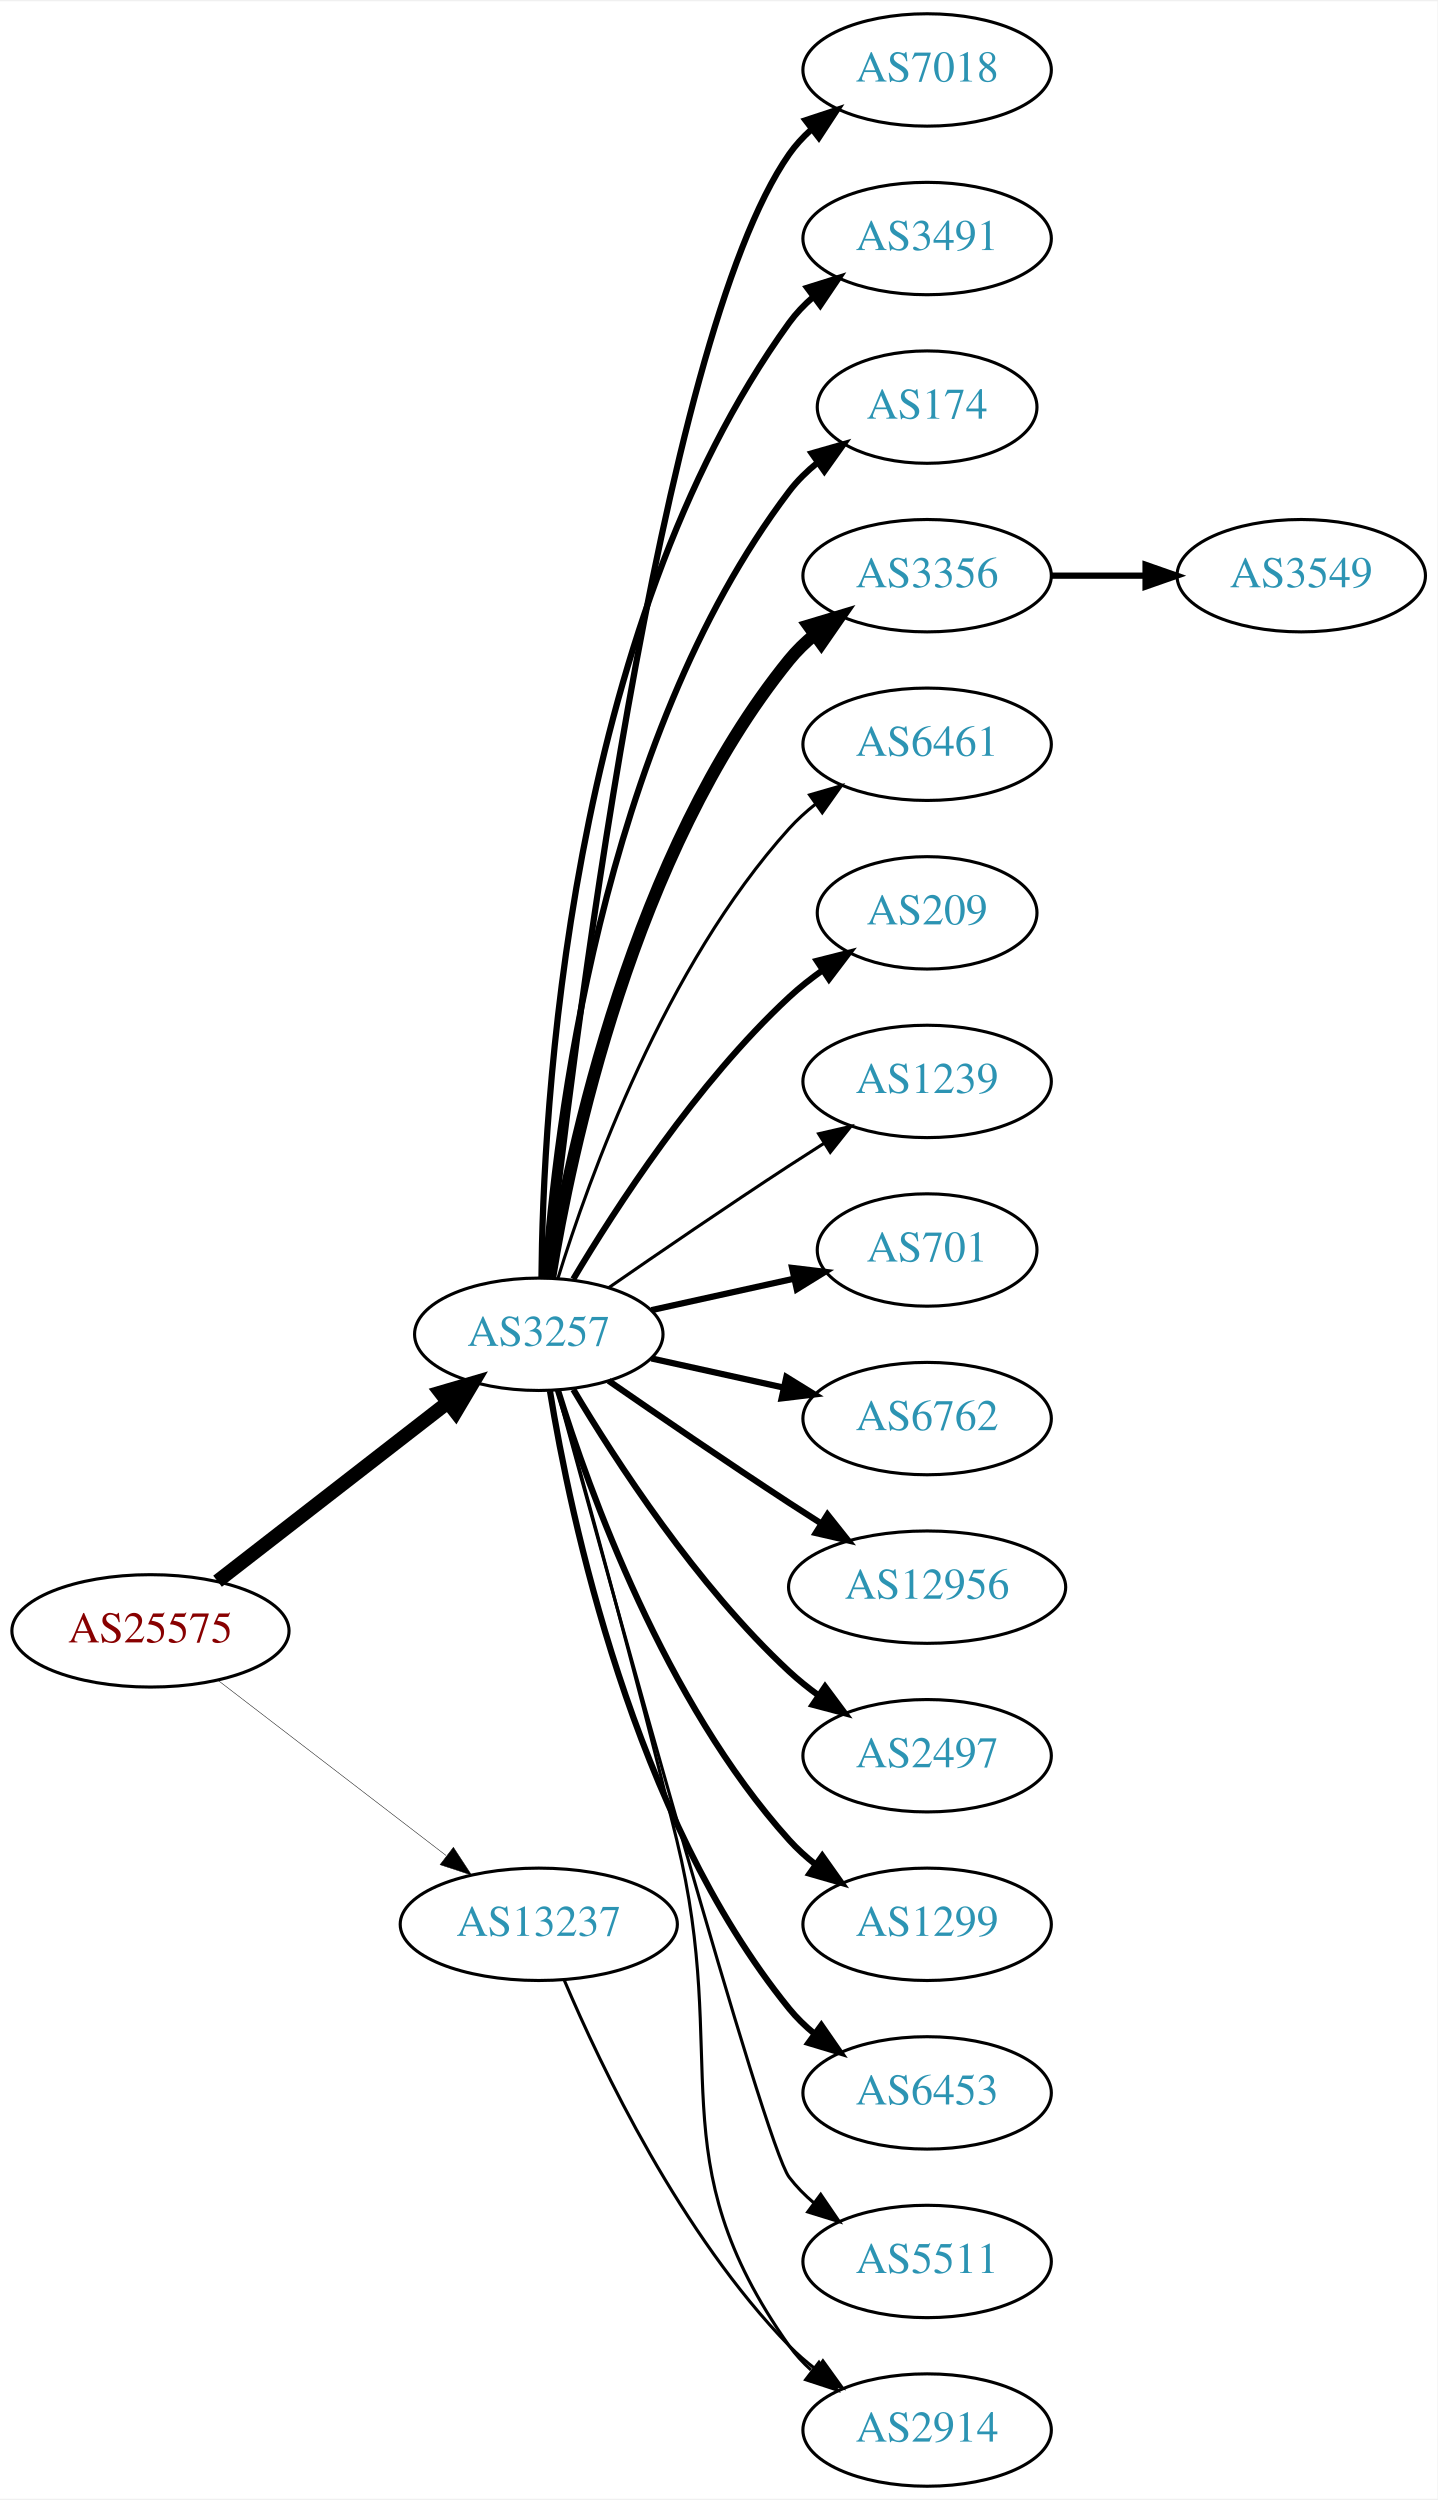
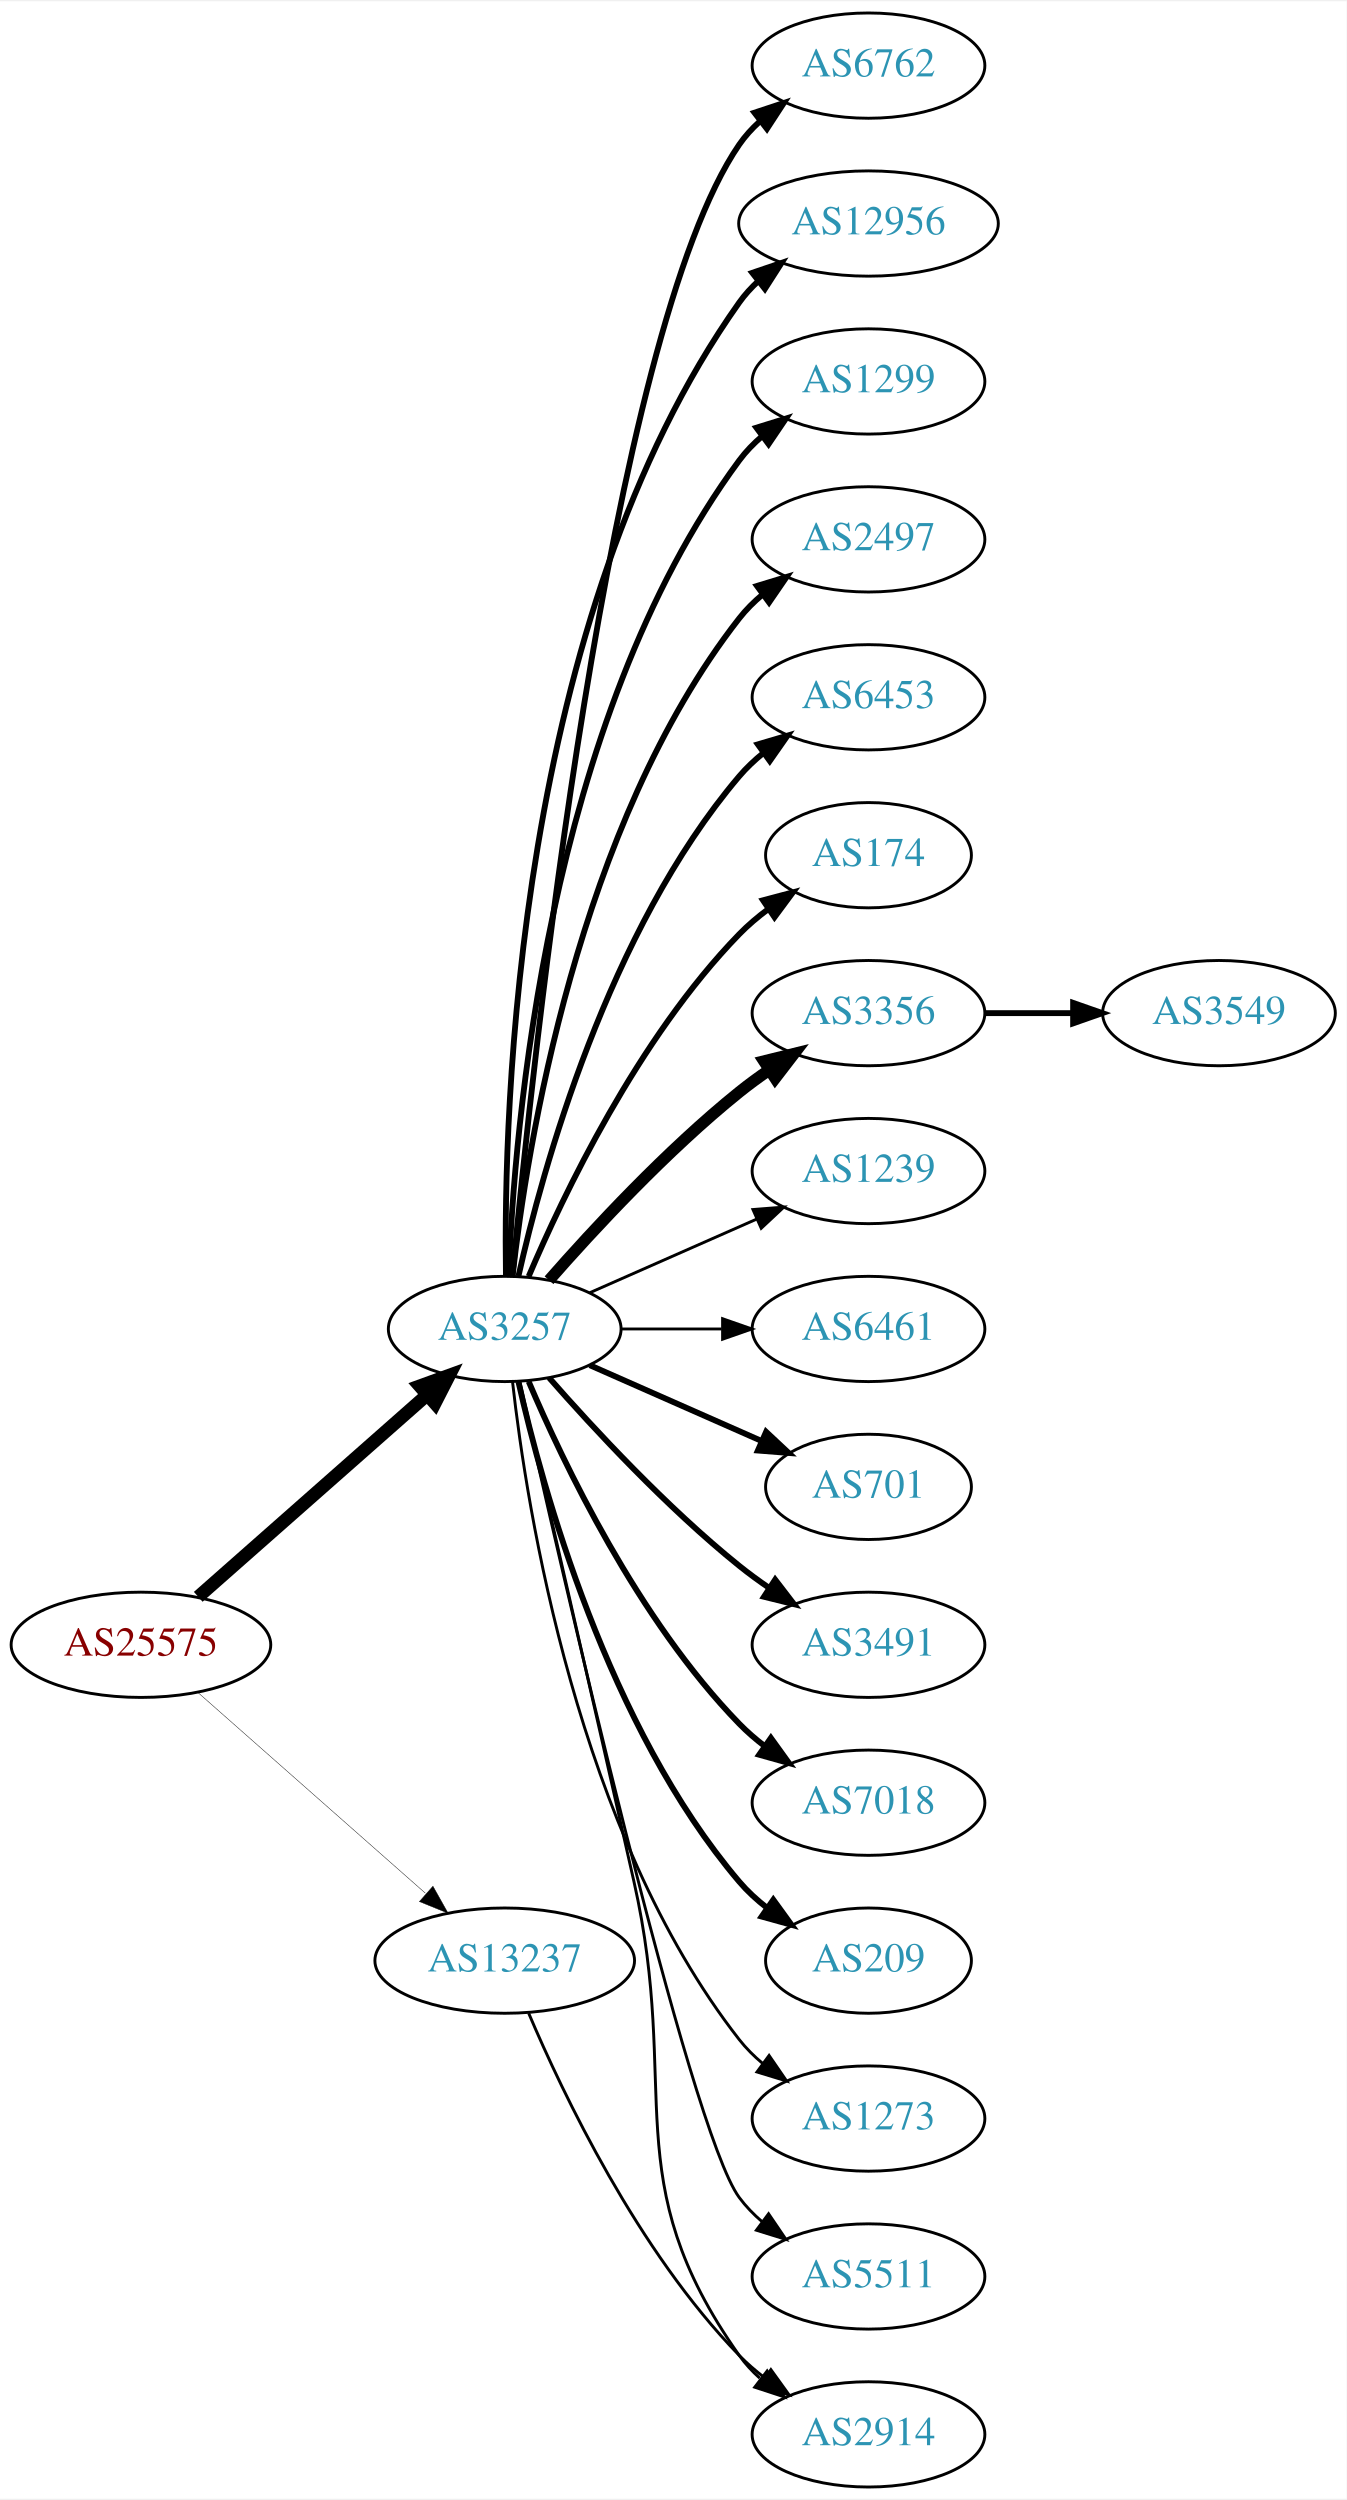
- <svg xmlns="http://www.w3.org/2000/svg" xmlns:xlink="http://www.w3.org/1999/xlink" width="460pt" height="800pt" viewBox="0.00 0.00 460.47 800.00">
-   <g id="graph0" class="graph" transform="scale(1 1) rotate(0) translate(4 796)">
-     <polygon fill="white" stroke="none" points="-4,4 -4,-796 456.469,-796 456.469,4 -4,4" />
+ <svg xmlns="http://www.w3.org/2000/svg" xmlns:xlink="http://www.w3.org/1999/xlink" width="460pt" height="854pt" viewBox="0.00 0.00 460.47 854.00">
+   <g id="graph0" class="graph" transform="scale(1 1) rotate(0) translate(4 850)">
+     <polygon fill="white" stroke="none" points="-4,4 -4,-850 456.469,-850 456.469,4 -4,4" />
    <g id="node1" class="node">
      <g id="a_node1">
        <a xlink:href="/asn/25575" xlink:title="AS25575 ~ Ledl.net GmbH [AT]">
-           <ellipse fill="#ffffff" stroke="black" cx="44.196" cy="-274" rx="44.393" ry="18" />
-           <text text-anchor="middle" x="44.196" y="-270.3" font-family="Times,serif" font-size="14.00" fill="#880000">AS25575</text>
+           <ellipse fill="#ffffff" stroke="black" cx="44.196" cy="-288" rx="44.393" ry="18" />
+           <text text-anchor="middle" x="44.196" y="-284.3" font-family="Times,serif" font-size="14.00" fill="#880000">AS25575</text>
        </a>
      </g>
    </g>
    <g id="node2" class="node">
      <g id="a_node2">
        <a xlink:href="/asn/3257" xlink:title="AS3257 ~ GTT [DE]">
-           <ellipse fill="#ffffff" stroke="black" cx="168.588" cy="-369" rx="39.794" ry="18" />
-           <text text-anchor="middle" x="168.588" y="-365.3" font-family="Times,serif" font-size="14.00" fill="#2c94b3">AS3257</text>
+           <ellipse fill="#ffffff" stroke="black" cx="168.588" cy="-396" rx="39.794" ry="18" />
+           <text text-anchor="middle" x="168.588" y="-392.3" font-family="Times,serif" font-size="14.00" fill="#2c94b3">AS3257</text>
        </a>
      </g>
    </g>
    <g id="edge1" class="edge">
-       <path fill="none" stroke="black" stroke-width="4.5" d="M65.682,-289.901C85.836,-305.544 116.772,-329.557 139.272,-347.021" />
-       <polygon fill="black" stroke="black" stroke-width="4.5" points="137.129,-350.342 147.443,-353.363 141.958,-344.121 137.129,-350.342" />
+       <path fill="none" stroke="black" stroke-width="4.5" d="M63.785,-304.403C84.602,-322.772 118.478,-352.665 141.838,-373.278" />
+       <polygon fill="black" stroke="black" stroke-width="4.5" points="139.52,-376.484 149.623,-380.148 144.73,-370.579 139.52,-376.484" />
    </g>
    <g id="node3" class="node">
      <g id="a_node3">
        <a xlink:href="/asn/13237" xlink:title="AS13237 ~ European Backbone of AS13237 [DE]">
          <ellipse fill="#ffffff" stroke="black" cx="168.588" cy="-180" rx="44.393" ry="18" />
          <text text-anchor="middle" x="168.588" y="-176.3" font-family="Times,serif" font-size="14.00" fill="#2c94b3">AS13237</text>
        </a>
      </g>
    </g>
    <g id="edge2" class="edge">
-       <path fill="none" stroke="black" stroke-width="0.15" d="M65.682,-258.267C85.715,-242.88 116.402,-219.312 138.867,-202.058" />
-       <polygon fill="black" stroke="black" stroke-width="0.15" points="141.237,-204.652 147.036,-195.785 136.973,-199.1 141.237,-204.652" />
+       <path fill="none" stroke="black" stroke-width="0.145" d="M63.785,-271.597C84.482,-253.333 118.089,-223.678 141.434,-203.079" />
+       <polygon fill="black" stroke="black" stroke-width="0.145" points="144.043,-205.444 149.226,-196.203 139.412,-200.195 144.043,-205.444" />
    </g>
    <g id="node4" class="node">
      <g id="a_node4">
-         <a xlink:href="/asn/7018" xlink:title="AS7018 ~ AT&amp;T Services, Inc. [US]">
-           <ellipse fill="#ffffff" stroke="black" cx="292.98" cy="-774" rx="39.794" ry="18" />
-           <text text-anchor="middle" x="292.98" y="-770.3" font-family="Times,serif" font-size="14.00" fill="#2c94b3">AS7018</text>
+         <a xlink:href="/asn/6762" xlink:title="AS6762 ~ TELECOM ITALIA SPARKLE S.p.A. [IT]">
+           <ellipse fill="#ffffff" stroke="black" cx="292.98" cy="-828" rx="39.794" ry="18" />
+           <text text-anchor="middle" x="292.98" y="-824.3" font-family="Times,serif" font-size="14.00" fill="#2c94b3">AS6762</text>
        </a>
      </g>
    </g>
    <g id="edge3" class="edge">
-       <path fill="none" stroke="black" stroke-width="2" d="M171.49,-387.09C178.808,-454.033 206.86,-686.932 248.784,-747 250.758,-749.828 253.133,-752.422 255.742,-754.786" />
-       <polygon fill="black" stroke="black" stroke-width="2" points="254.033,-757.886 264.097,-761.196 258.294,-752.332 254.033,-757.886" />
+       <path fill="none" stroke="black" stroke-width="2" d="M171.241,-414.401C177.853,-484.783 204.216,-736.221 248.784,-801 250.739,-803.842 253.101,-806.444 255.701,-808.814" />
+       <polygon fill="black" stroke="black" stroke-width="2" points="253.983,-811.909 264.042,-815.235 258.252,-806.362 253.983,-811.909" />
    </g>
    <g id="node5" class="node">
      <g id="a_node5">
-         <a xlink:href="/asn/3491" xlink:title="AS3491 ~ PCCW Global, Inc. [US]">
-           <ellipse fill="#ffffff" stroke="black" cx="292.98" cy="-720" rx="39.794" ry="18" />
-           <text text-anchor="middle" x="292.98" y="-716.3" font-family="Times,serif" font-size="14.00" fill="#2c94b3">AS3491</text>
+         <a xlink:href="/asn/12956" xlink:title="AS12956 ~ TELXIUS [ES]">
+           <ellipse fill="#ffffff" stroke="black" cx="292.98" cy="-774" rx="44.393" ry="18" />
+           <text text-anchor="middle" x="292.98" y="-770.3" font-family="Times,serif" font-size="14.00" fill="#2c94b3">AS12956</text>
        </a>
      </g>
    </g>
    <g id="edge4" class="edge">
-       <path fill="none" stroke="black" stroke-width="2" d="M169.44,-387.078C169.89,-439.561 177.542,-594.452 248.784,-693 250.986,-696.046 253.648,-698.825 256.555,-701.341" />
-       <polygon fill="black" stroke="black" stroke-width="2" points="254.57,-704.226 264.68,-707.392 258.751,-698.612 254.57,-704.226" />
+       <path fill="none" stroke="black" stroke-width="2" d="M169.005,-414.362C168.15,-469.958 172.336,-639.241 248.784,-747 250.678,-749.669 252.926,-752.13 255.387,-754.388" />
+       <polygon fill="black" stroke="black" stroke-width="2" points="253.236,-757.149 263.267,-760.557 257.551,-751.637 253.236,-757.149" />
    </g>
    <g id="node6" class="node">
      <g id="a_node6">
-         <a xlink:href="/asn/174" xlink:title="AS174 ~ Cogent Communications [US]">
-           <ellipse fill="#ffffff" stroke="black" cx="292.98" cy="-666" rx="35.194" ry="18" />
-           <text text-anchor="middle" x="292.98" y="-662.3" font-family="Times,serif" font-size="14.00" fill="#2c94b3">AS174</text>
+         <a xlink:href="/asn/1299" xlink:title="AS1299 ~ Telia Carrier [EU]">
+           <ellipse fill="#ffffff" stroke="black" cx="292.98" cy="-720" rx="39.794" ry="18" />
+           <text text-anchor="middle" x="292.98" y="-716.3" font-family="Times,serif" font-size="14.00" fill="#2c94b3">AS1299</text>
        </a>
      </g>
    </g>
    <g id="edge5" class="edge">
-       <path fill="none" stroke="black" stroke-width="2" d="M170.537,-387.036C173.823,-433.457 188.133,-559.007 248.784,-639 251.369,-642.409 254.519,-645.494 257.929,-648.255" />
-       <polygon fill="black" stroke="black" stroke-width="2" points="256.027,-651.196 266.213,-654.112 260.068,-645.481 256.027,-651.196" />
+       <path fill="none" stroke="black" stroke-width="2" d="M169.94,-413.993C171.766,-463.457 182.82,-603.73 248.784,-693 251.018,-696.023 253.701,-698.786 256.621,-701.293" />
+       <polygon fill="black" stroke="black" stroke-width="2" points="254.647,-704.186 264.765,-707.331 258.816,-698.563 254.647,-704.186" />
    </g>
    <g id="node7" class="node">
      <g id="a_node7">
-         <a xlink:href="/asn/3356" xlink:title="AS3356 ~ Level 3 Parent, LLC [US]">
-           <ellipse fill="#ffffff" stroke="black" cx="292.98" cy="-612" rx="39.794" ry="18" />
-           <text text-anchor="middle" x="292.98" y="-608.3" font-family="Times,serif" font-size="14.00" fill="#2c94b3">AS3356</text>
+         <a xlink:href="/asn/2497" xlink:title="AS2497 ~ Internet Initiative Japan Inc. [JP]">
+           <ellipse fill="#ffffff" stroke="black" cx="292.98" cy="-666" rx="39.794" ry="18" />
+           <text text-anchor="middle" x="292.98" y="-662.3" font-family="Times,serif" font-size="14.00" fill="#2c94b3">AS2497</text>
        </a>
      </g>
    </g>
    <g id="edge6" class="edge">
-       <path fill="none" stroke="black" stroke-width="4" d="M172.169,-387.178C178.624,-426.997 198.695,-523.286 248.784,-585 251.153,-587.918 253.926,-590.612 256.903,-593.075" />
-       <polygon fill="black" stroke="black" stroke-width="4" points="254.978,-596.003 265.125,-599.052 259.094,-590.341 254.978,-596.003" />
+       <path fill="none" stroke="black" stroke-width="2" d="M171.268,-414.129C176.098,-457.368 193.439,-568.216 248.784,-639 251.099,-641.961 253.836,-644.683 256.791,-647.164" />
+       <polygon fill="black" stroke="black" stroke-width="2" points="254.847,-650.078 264.982,-653.165 258.985,-644.432 254.847,-650.078" />
    </g>
    <g id="node8" class="node">
      <g id="a_node8">
-         <a xlink:href="/asn/6461" xlink:title="AS6461 ~ Zayo Bandwidth [US]">
-           <ellipse fill="#ffffff" stroke="black" cx="292.98" cy="-558" rx="39.794" ry="18" />
-           <text text-anchor="middle" x="292.98" y="-554.3" font-family="Times,serif" font-size="14.00" fill="#2c94b3">AS6461</text>
+         <a xlink:href="/asn/6453" xlink:title="AS6453 ~ TATA COMMUNICATIONS (AMERICA) INC [US]">
+           <ellipse fill="#ffffff" stroke="black" cx="292.98" cy="-612" rx="39.794" ry="18" />
+           <text text-anchor="middle" x="292.98" y="-608.3" font-family="Times,serif" font-size="14.00" fill="#2c94b3">AS6453</text>
        </a>
      </g>
    </g>
    <g id="edge7" class="edge">
-       <path fill="none" stroke="black" d="M174.726,-386.94C184.629,-418.979 208.966,-486.812 248.784,-531 251.3,-533.792 254.172,-536.401 257.211,-538.812" />
-       <polygon fill="black" stroke="black" points="255.34,-541.776 265.519,-544.715 259.394,-536.07 255.34,-541.776" />
+       <path fill="none" stroke="black" stroke-width="2" d="M173.282,-414.075C181.422,-450.148 203.855,-532.14 248.784,-585 251.219,-587.864 254.035,-590.521 257.04,-592.961" />
+       <polygon fill="black" stroke="black" stroke-width="2" points="255.139,-595.905 265.3,-598.906 259.228,-590.224 255.139,-595.905" />
    </g>
    <g id="node9" class="node">
      <g id="a_node9">
-         <a xlink:href="/asn/209" xlink:title="AS209 ~ CenturyLink Communications, LLC [US]">
-           <ellipse fill="#ffffff" stroke="black" cx="292.98" cy="-504" rx="35.194" ry="18" />
-           <text text-anchor="middle" x="292.98" y="-500.3" font-family="Times,serif" font-size="14.00" fill="#2c94b3">AS209</text>
+         <a xlink:href="/asn/174" xlink:title="AS174 ~ Cogent Communications [US]">
+           <ellipse fill="#ffffff" stroke="black" cx="292.98" cy="-558" rx="35.194" ry="18" />
+           <text text-anchor="middle" x="292.98" y="-554.3" font-family="Times,serif" font-size="14.00" fill="#2c94b3">AS174</text>
        </a>
      </g>
    </g>
    <g id="edge8" class="edge">
-       <path fill="none" stroke="black" stroke-width="2" d="M179.634,-386.671C193.205,-409.472 219.137,-449.472 248.784,-477 252.081,-480.061 255.774,-482.972 259.575,-485.672" />
-       <polygon fill="black" stroke="black" stroke-width="2" points="257.686,-488.619 267.956,-491.22 261.549,-482.781 257.686,-488.619" />
+       <path fill="none" stroke="black" stroke-width="2" d="M176.779,-413.975C188.546,-441.682 214.12,-495.348 248.784,-531 251.767,-534.067 255.164,-536.94 258.714,-539.581" />
+       <polygon fill="black" stroke="black" stroke-width="2" points="256.909,-542.586 267.148,-545.308 260.841,-536.795 256.909,-542.586" />
    </g>
    <g id="node10" class="node">
      <g id="a_node10">
+         <a xlink:href="/asn/3356" xlink:title="AS3356 ~ Level 3 Parent, LLC [US]">
+           <ellipse fill="#ffffff" stroke="black" cx="292.98" cy="-504" rx="39.794" ry="18" />
+           <text text-anchor="middle" x="292.98" y="-500.3" font-family="Times,serif" font-size="14.00" fill="#2c94b3">AS3356</text>
+         </a>
+       </g>
+     </g>
+     <g id="edge9" class="edge">
+       <path fill="none" stroke="black" stroke-width="4" d="M183.74,-412.663C198.842,-429.894 223.963,-457.024 248.784,-477 252.04,-479.62 255.565,-482.192 259.149,-484.646" />
+       <polygon fill="black" stroke="black" stroke-width="4" points="257.237,-487.577 267.522,-490.121 261.068,-481.719 257.237,-487.577" />
+     </g>
+     <g id="node11" class="node">
+       <g id="a_node11">
        <a xlink:href="/asn/1239" xlink:title="AS1239 ~ Sprint [US]">
          <ellipse fill="#ffffff" stroke="black" cx="292.98" cy="-450" rx="39.794" ry="18" />
          <text text-anchor="middle" x="292.98" y="-446.3" font-family="Times,serif" font-size="14.00" fill="#2c94b3">AS1239</text>
        </a>
      </g>
    </g>
-     <g id="edge9" class="edge">
-       <path fill="none" stroke="black" d="M190.945,-383.901C206.796,-394.877 228.999,-410.079 248.784,-423 252.366,-425.339 256.137,-427.759 259.897,-430.144" />
-       <polygon fill="black" stroke="black" points="258.23,-433.231 268.558,-435.596 261.959,-427.307 258.23,-433.231" />
-     </g>
-     <g id="node11" class="node">
-       <g id="a_node11">
-         <a xlink:href="/asn/701" xlink:title="AS701 ~ UUNET [US]">
-           <ellipse fill="#ffffff" stroke="black" cx="292.98" cy="-396" rx="35.194" ry="18" />
-           <text text-anchor="middle" x="292.98" y="-392.3" font-family="Times,serif" font-size="14.00" fill="#2c94b3">AS701</text>
-         </a>
-       </g>
-     </g>
    <g id="edge10" class="edge">
-       <path fill="none" stroke="black" stroke-width="2" d="M204.661,-376.737C218.894,-379.877 235.449,-383.529 250.293,-386.804" />
-       <polygon fill="black" stroke="black" stroke-width="2" points="249.728,-390.263 260.247,-389 251.236,-383.428 249.728,-390.263" />
+       <path fill="none" stroke="black" d="M197.667,-408.389C214.615,-415.866 236.413,-425.483 254.782,-433.588" />
+       <polygon fill="black" stroke="black" points="253.47,-436.834 264.032,-437.669 256.296,-430.43 253.47,-436.834" />
    </g>
    <g id="node12" class="node">
      <g id="a_node12">
-         <a xlink:href="/asn/6762" xlink:title="AS6762 ~ TELECOM ITALIA SPARKLE S.p.A. [IT]">
-           <ellipse fill="#ffffff" stroke="black" cx="292.98" cy="-342" rx="39.794" ry="18" />
-           <text text-anchor="middle" x="292.98" y="-338.3" font-family="Times,serif" font-size="14.00" fill="#2c94b3">AS6762</text>
+         <a xlink:href="/asn/6461" xlink:title="AS6461 ~ Zayo Bandwidth [US]">
+           <ellipse fill="#ffffff" stroke="black" cx="292.98" cy="-396" rx="39.794" ry="18" />
+           <text text-anchor="middle" x="292.98" y="-392.3" font-family="Times,serif" font-size="14.00" fill="#2c94b3">AS6461</text>
        </a>
      </g>
    </g>
    <g id="edge11" class="edge">
-       <path fill="none" stroke="black" stroke-width="2" d="M204.661,-361.263C217.848,-358.354 233.028,-355.005 246.994,-351.924" />
-       <polygon fill="black" stroke="black" stroke-width="2" points="247.891,-355.31 256.903,-349.738 246.383,-348.475 247.891,-355.31" />
+       <path fill="none" stroke="black" d="M208.314,-396C219.252,-396 231.303,-396 242.769,-396" />
+       <polygon fill="black" stroke="black" points="243.087,-399.5 253.087,-396 243.087,-392.5 243.087,-399.5" />
    </g>
    <g id="node13" class="node">
      <g id="a_node13">
-         <a xlink:href="/asn/12956" xlink:title="AS12956 ~ TELXIUS [ES]">
-           <ellipse fill="#ffffff" stroke="black" cx="292.98" cy="-288" rx="44.393" ry="18" />
-           <text text-anchor="middle" x="292.98" y="-284.3" font-family="Times,serif" font-size="14.00" fill="#2c94b3">AS12956</text>
+         <a xlink:href="/asn/701" xlink:title="AS701 ~ UUNET [US]">
+           <ellipse fill="#ffffff" stroke="black" cx="292.98" cy="-342" rx="35.194" ry="18" />
+           <text text-anchor="middle" x="292.98" y="-338.3" font-family="Times,serif" font-size="14.00" fill="#2c94b3">AS701</text>
        </a>
      </g>
    </g>
    <g id="edge12" class="edge">
-       <path fill="none" stroke="black" stroke-width="2" d="M190.945,-354.099C206.796,-343.123 228.999,-327.921 248.784,-315 252.105,-312.831 255.587,-310.594 259.074,-308.379" />
-       <polygon fill="black" stroke="black" stroke-width="2" points="261.063,-311.262 267.656,-302.968 257.33,-305.34 261.063,-311.262" />
+       <path fill="none" stroke="black" stroke-width="2" d="M197.667,-383.611C215.096,-375.922 237.653,-365.969 256.337,-357.726" />
+       <polygon fill="black" stroke="black" stroke-width="2" points="257.97,-360.831 265.707,-353.592 255.145,-354.427 257.97,-360.831" />
    </g>
    <g id="node14" class="node">
      <g id="a_node14">
-         <a xlink:href="/asn/2497" xlink:title="AS2497 ~ Internet Initiative Japan Inc. [JP]">
-           <ellipse fill="#ffffff" stroke="black" cx="292.98" cy="-234" rx="39.794" ry="18" />
-           <text text-anchor="middle" x="292.98" y="-230.3" font-family="Times,serif" font-size="14.00" fill="#2c94b3">AS2497</text>
+         <a xlink:href="/asn/3491" xlink:title="AS3491 ~ PCCW Global, Inc. [US]">
+           <ellipse fill="#ffffff" stroke="black" cx="292.98" cy="-288" rx="39.794" ry="18" />
+           <text text-anchor="middle" x="292.98" y="-284.3" font-family="Times,serif" font-size="14.00" fill="#2c94b3">AS3491</text>
        </a>
      </g>
    </g>
    <g id="edge13" class="edge">
-       <path fill="none" stroke="black" stroke-width="2" d="M179.634,-351.329C193.205,-328.528 219.137,-288.528 248.784,-261 251.691,-258.301 254.904,-255.72 258.228,-253.297" />
-       <polygon fill="black" stroke="black" stroke-width="2" points="260.287,-256.13 266.606,-247.625 256.363,-250.333 260.287,-256.13" />
+       <path fill="none" stroke="black" stroke-width="2" d="M183.74,-379.337C198.842,-362.106 223.963,-334.976 248.784,-315 252.04,-312.38 255.565,-309.808 259.149,-307.354" />
+       <polygon fill="black" stroke="black" stroke-width="2" points="261.068,-310.281 267.522,-301.879 257.237,-304.423 261.068,-310.281" />
    </g>
    <g id="node15" class="node">
      <g id="a_node15">
-         <a xlink:href="/asn/1299" xlink:title="AS1299 ~ Telia Carrier [EU]">
-           <ellipse fill="#ffffff" stroke="black" cx="292.98" cy="-180" rx="39.794" ry="18" />
-           <text text-anchor="middle" x="292.98" y="-176.3" font-family="Times,serif" font-size="14.00" fill="#2c94b3">AS1299</text>
+         <a xlink:href="/asn/7018" xlink:title="AS7018 ~ AT&amp;T Services, Inc. [US]">
+           <ellipse fill="#ffffff" stroke="black" cx="292.98" cy="-234" rx="39.794" ry="18" />
+           <text text-anchor="middle" x="292.98" y="-230.3" font-family="Times,serif" font-size="14.00" fill="#2c94b3">AS7018</text>
        </a>
      </g>
    </g>
    <g id="edge14" class="edge">
-       <path fill="none" stroke="black" stroke-width="2" d="M174.726,-351.06C184.629,-319.021 208.966,-251.188 248.784,-207 251.3,-204.208 254.172,-201.599 257.211,-199.188" />
-       <polygon fill="black" stroke="black" stroke-width="2" points="259.394,-201.93 265.519,-193.285 255.34,-196.224 259.394,-201.93" />
+       <path fill="none" stroke="black" stroke-width="2" d="M176.779,-378.025C188.546,-350.318 214.12,-296.652 248.784,-261 251.404,-258.305 254.345,-255.761 257.428,-253.392" />
+       <polygon fill="black" stroke="black" stroke-width="2" points="259.603,-256.141 265.796,-247.545 255.594,-250.403 259.603,-256.141" />
    </g>
    <g id="node16" class="node">
      <g id="a_node16">
-         <a xlink:href="/asn/6453" xlink:title="AS6453 ~ TATA COMMUNICATIONS (AMERICA) INC [US]">
-           <ellipse fill="#ffffff" stroke="black" cx="292.98" cy="-126" rx="39.794" ry="18" />
-           <text text-anchor="middle" x="292.98" y="-122.3" font-family="Times,serif" font-size="14.00" fill="#2c94b3">AS6453</text>
+         <a xlink:href="/asn/209" xlink:title="AS209 ~ CenturyLink Communications, LLC [US]">
+           <ellipse fill="#ffffff" stroke="black" cx="292.98" cy="-180" rx="35.194" ry="18" />
+           <text text-anchor="middle" x="292.98" y="-176.3" font-family="Times,serif" font-size="14.00" fill="#2c94b3">AS209</text>
        </a>
      </g>
    </g>
    <g id="edge15" class="edge">
-       <path fill="none" stroke="black" stroke-width="2" d="M172.169,-350.822C178.624,-311.003 198.695,-214.714 248.784,-153 251.153,-150.082 253.926,-147.388 256.903,-144.925" />
-       <polygon fill="black" stroke="black" stroke-width="2" points="259.094,-147.659 265.125,-138.948 254.978,-141.997 259.094,-147.659" />
+       <path fill="none" stroke="black" stroke-width="2" d="M173.282,-377.925C181.422,-341.852 203.855,-259.86 248.784,-207 251.555,-203.74 254.821,-200.748 258.296,-198.039" />
+       <polygon fill="black" stroke="black" stroke-width="2" points="260.432,-200.818 266.65,-192.239 256.44,-195.068 260.432,-200.818" />
    </g>
    <g id="node17" class="node">
      <g id="a_node17">
        <a xlink:href="/asn/2914" xlink:title="AS2914 ~ NTT America, Inc. [US]">
          <ellipse fill="#ffffff" stroke="black" cx="292.98" cy="-18" rx="39.794" ry="18" />
          <text text-anchor="middle" x="292.98" y="-14.3" font-family="Times,serif" font-size="14.00" fill="#2c94b3">AS2914</text>
        </a>
      </g>
    </g>
    <g id="edge16" class="edge">
-       <path fill="none" stroke="black" d="M174.629,-351.084C182.954,-321.281 199.935,-259.593 212.784,-207 230.289,-135.351 206.205,-105.225 248.784,-45 250.775,-42.184 253.162,-39.599 255.778,-37.24" />
+       <path fill="none" stroke="black" d="M173.734,-378.027C181.472,-344.445 198.612,-269.879 212.784,-207 229.001,-135.049 206.205,-105.225 248.784,-45 250.775,-42.184 253.162,-39.599 255.778,-37.24" />
      <polygon fill="black" stroke="black" points="258.331,-39.694 264.147,-30.838 254.078,-34.135 258.331,-39.694" />
    </g>
    <g id="node18" class="node">
      <g id="a_node18">
+         <a xlink:href="/asn/1273" xlink:title="AS1273 ~ Vodafone Group PLC [EU]">
+           <ellipse fill="#ffffff" stroke="black" cx="292.98" cy="-126" rx="39.794" ry="18" />
+           <text text-anchor="middle" x="292.98" y="-122.3" font-family="Times,serif" font-size="14.00" fill="#2c94b3">AS1273</text>
+         </a>
+       </g>
+     </g>
+     <g id="edge17" class="edge">
+       <path fill="none" stroke="black" d="M171.268,-377.871C176.098,-334.632 193.439,-223.784 248.784,-153 251.099,-150.039 253.836,-147.317 256.791,-144.836" />
+       <polygon fill="black" stroke="black" points="258.985,-147.568 264.982,-138.835 254.847,-141.922 258.985,-147.568" />
+     </g>
+     <g id="node19" class="node">
+       <g id="a_node19">
        <a xlink:href="/asn/5511" xlink:title="AS5511 ~ Orange S.A. [FR]">
          <ellipse fill="#ffffff" stroke="black" cx="292.98" cy="-72" rx="39.794" ry="18" />
          <text text-anchor="middle" x="292.98" y="-68.3" font-family="Times,serif" font-size="14.00" fill="#2c94b3">AS5511</text>
        </a>
      </g>
    </g>
-     <g id="edge17" class="edge">
-       <path fill="none" stroke="black" d="M174.533,-350.837C190.618,-291.94 240.871,-109.437 248.784,-99 251.055,-96.005 253.763,-93.26 256.699,-90.765" />
-       <polygon fill="black" stroke="black" points="258.893,-93.496 264.864,-84.744 254.739,-87.862 258.893,-93.496" />
-     </g>
-     <g id="edge19" class="edge">
+     <g id="edge18" class="edge">
+       <path fill="none" stroke="black" d="M173.625,-377.788C187.258,-316.777 231.699,-122.122 248.784,-99 251.018,-95.977 253.701,-93.214 256.621,-90.707" />
+       <polygon fill="black" stroke="black" points="258.816,-93.437 264.765,-84.669 254.647,-87.814 258.816,-93.437" />
+     </g>
+     <g id="edge20" class="edge">
      <path fill="none" stroke="black" d="M176.779,-162.025C188.546,-134.318 214.12,-80.652 248.784,-45 251.404,-42.305 254.345,-39.761 257.428,-37.392" />
      <polygon fill="black" stroke="black" points="259.603,-40.141 265.796,-31.545 255.594,-34.403 259.603,-40.141" />
    </g>
-     <g id="node19" class="node">
-       <g id="a_node19">
+     <g id="node20" class="node">
+       <g id="a_node20">
        <a xlink:href="/asn/3549" xlink:title="AS3549 ~ Level 3 Parent, LLC [US]">
-           <ellipse fill="#ffffff" stroke="black" cx="412.823" cy="-612" rx="39.794" ry="18" />
-           <text text-anchor="middle" x="412.823" y="-608.3" font-family="Times,serif" font-size="14.00" fill="#2c94b3">AS3549</text>
-         </a>
-       </g>
-     </g>
-     <g id="edge18" class="edge">
-       <path fill="none" stroke="black" stroke-width="2" d="M332.893,-612C342.446,-612 352.796,-612 362.759,-612" />
-       <polygon fill="black" stroke="black" stroke-width="2" points="362.951,-615.5 372.951,-612 362.951,-608.5 362.951,-615.5" />
+           <ellipse fill="#ffffff" stroke="black" cx="412.823" cy="-504" rx="39.794" ry="18" />
+           <text text-anchor="middle" x="412.823" y="-500.3" font-family="Times,serif" font-size="14.00" fill="#2c94b3">AS3549</text>
+         </a>
+       </g>
+     </g>
+     <g id="edge19" class="edge">
+       <path fill="none" stroke="black" stroke-width="2" d="M332.893,-504C342.446,-504 352.796,-504 362.759,-504" />
+       <polygon fill="black" stroke="black" stroke-width="2" points="362.951,-507.5 372.951,-504 362.951,-500.5 362.951,-507.5" />
    </g>
  </g>
</svg>
